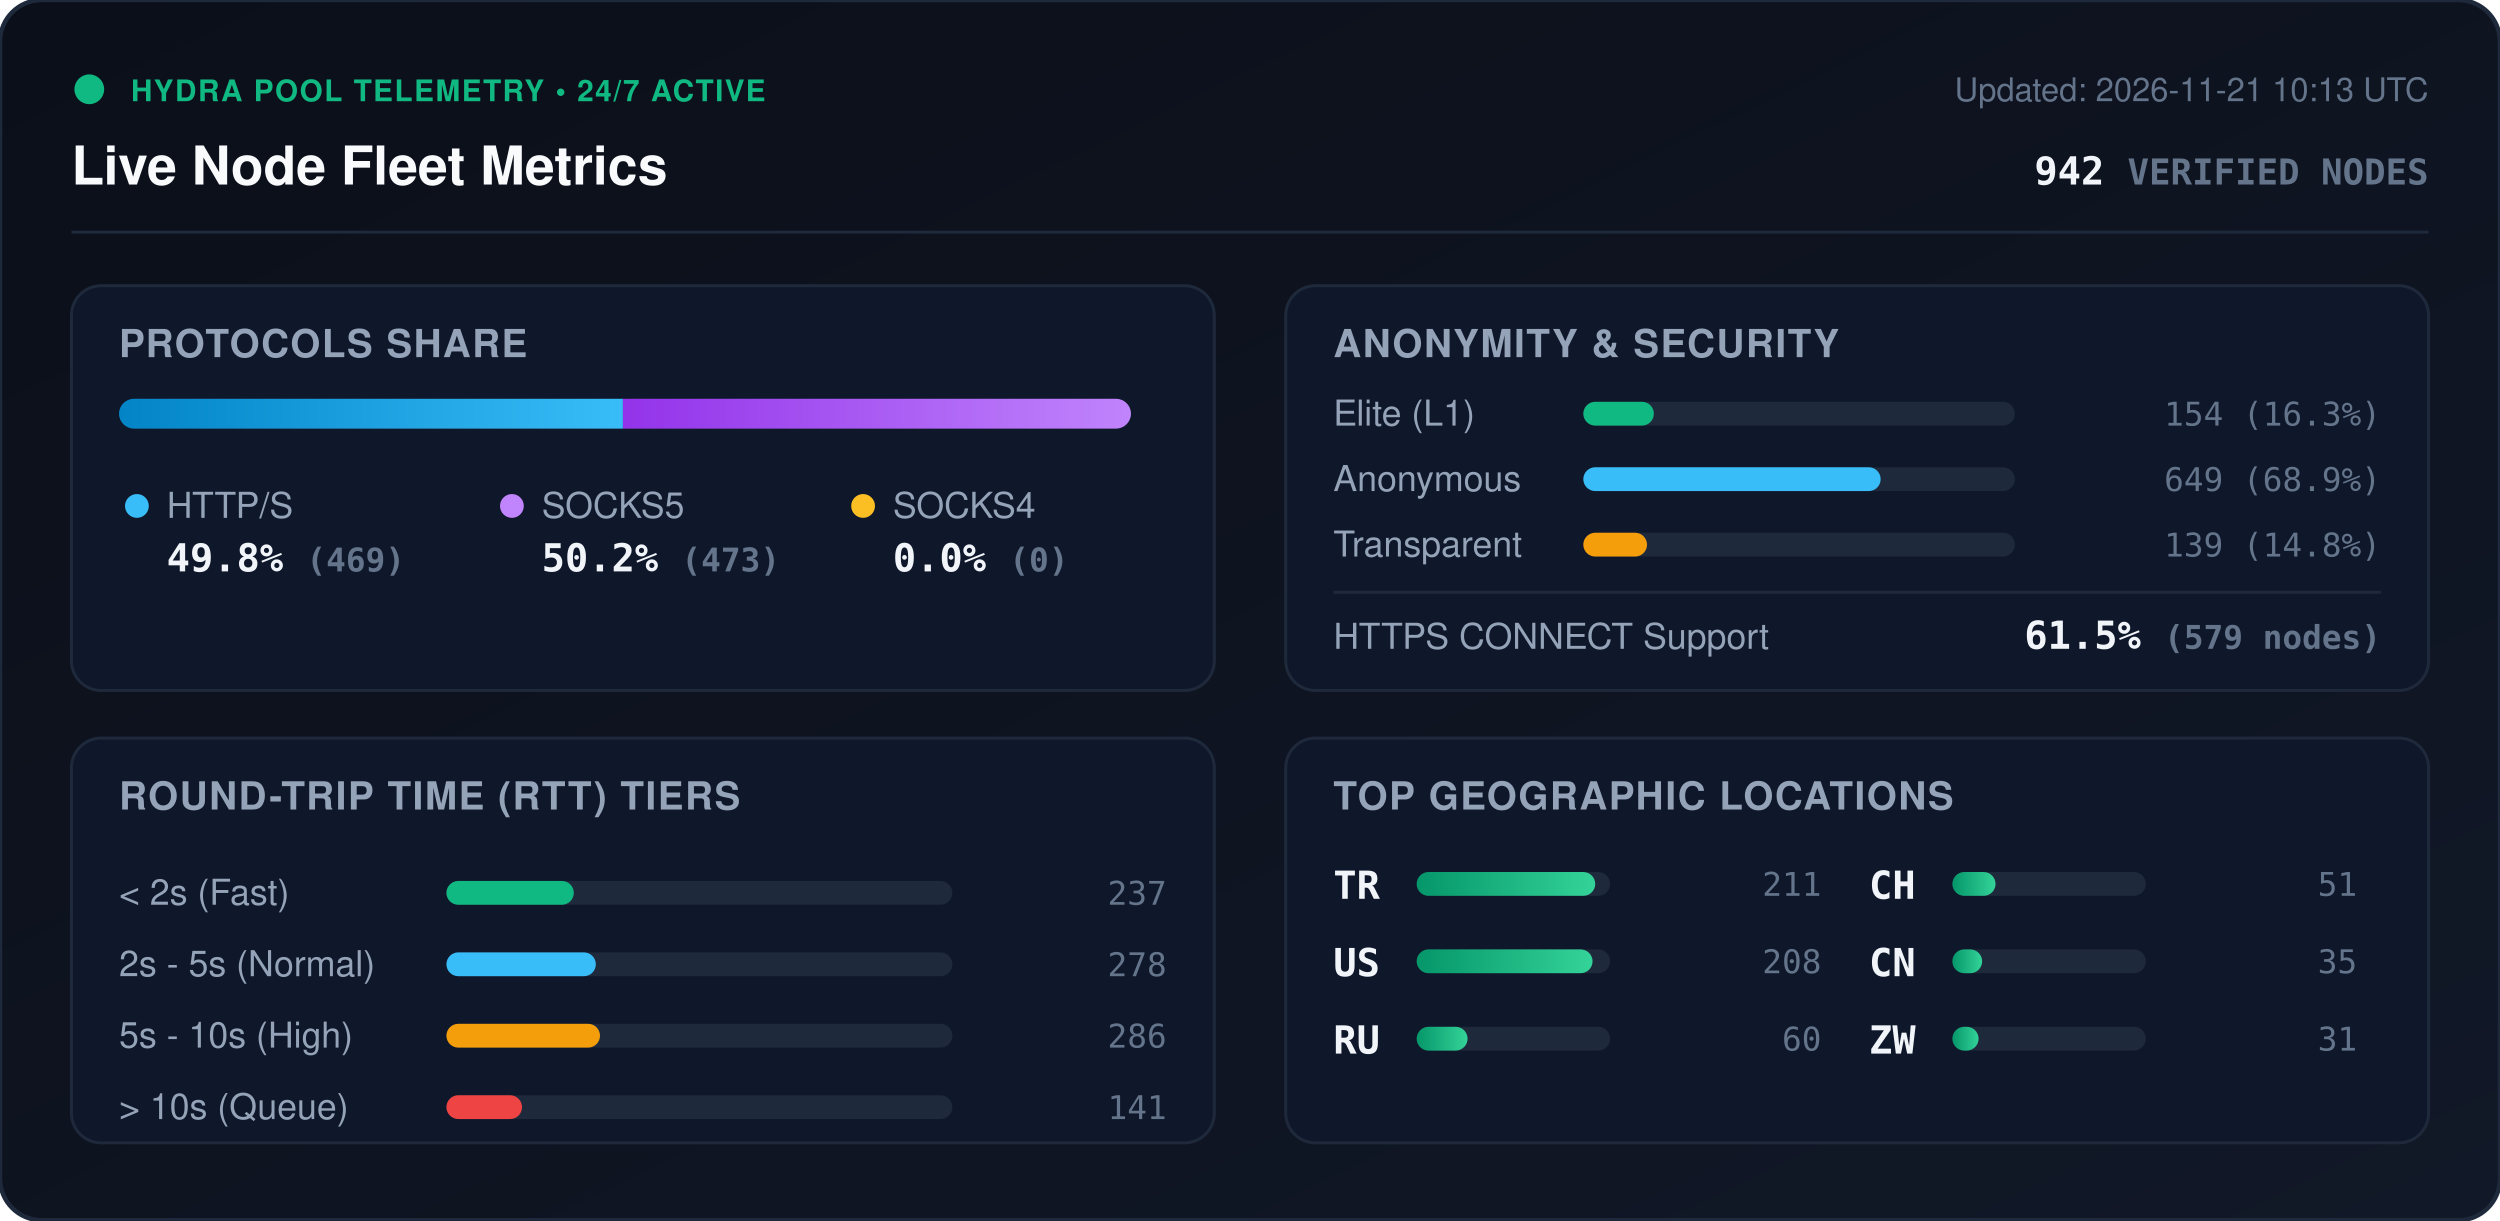
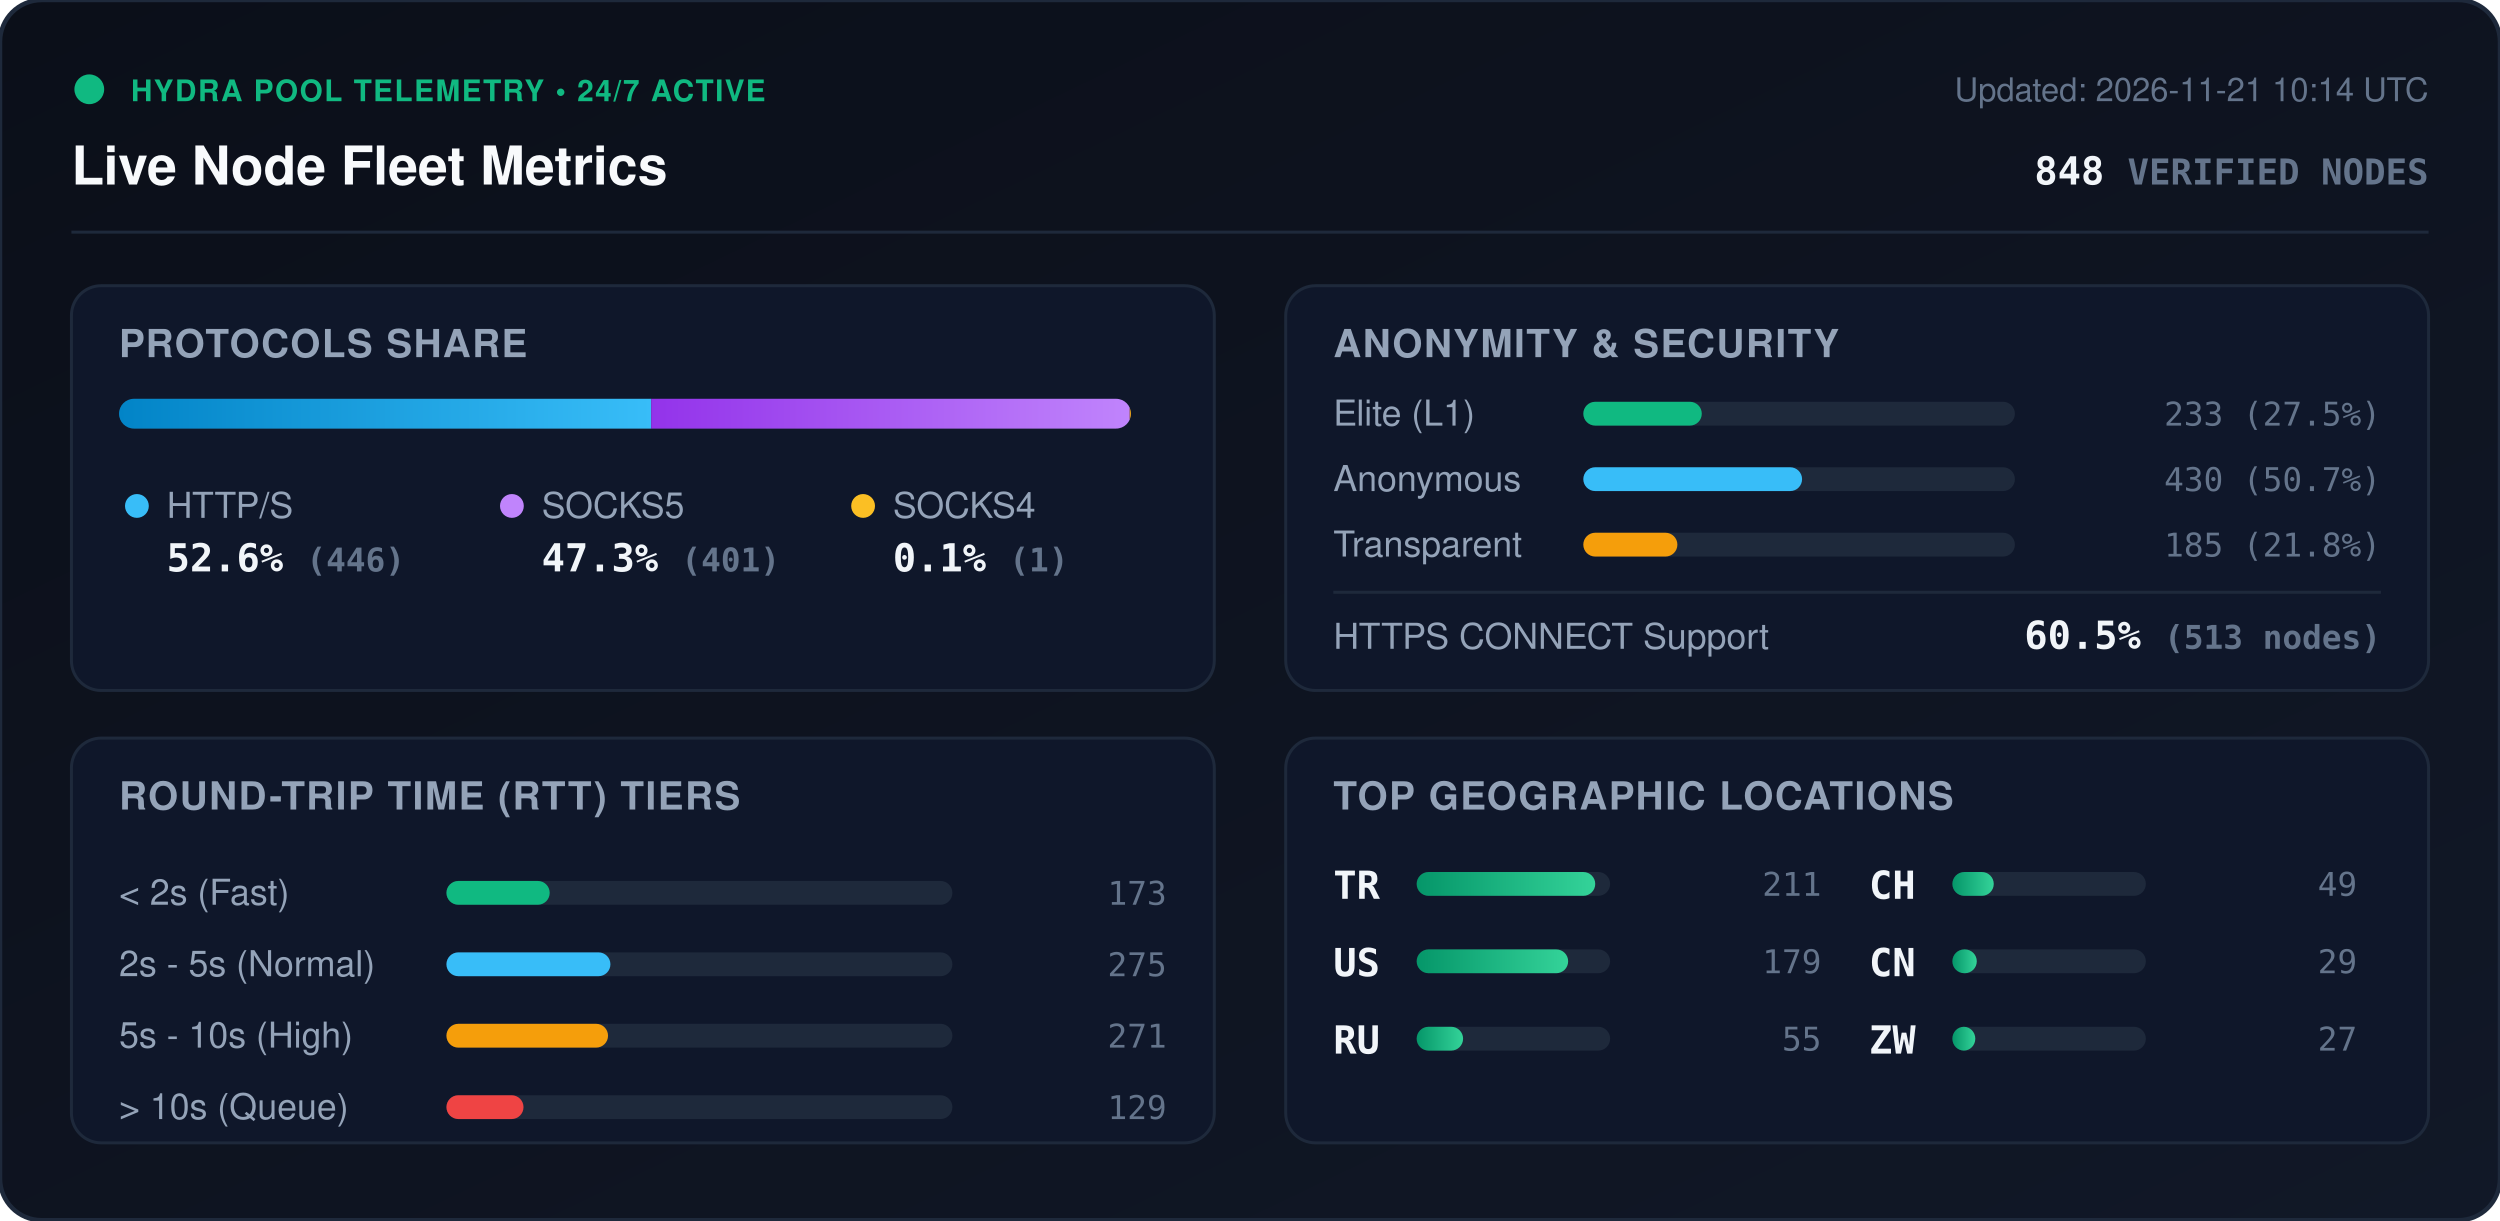
<svg xmlns="http://www.w3.org/2000/svg" viewBox="0 0 840 410" width="840" height="410" style="max-width: 100%; height: auto;">
  <defs>
    <linearGradient id="bg" x1="0%" y1="0%" x2="100%" y2="100%">
      <stop offset="0%" stop-color="#0b0f19" />
      <stop offset="100%" stop-color="#111827" />
    </linearGradient>
    <linearGradient id="bar-http" x1="0%" y1="0%" x2="100%" y2="0%">
      <stop offset="0%" stop-color="#0284c7" />
      <stop offset="100%" stop-color="#38bdf8" />
    </linearGradient>
    <linearGradient id="bar-socks5" x1="0%" y1="0%" x2="100%" y2="0%">
      <stop offset="0%" stop-color="#9333ea" />
      <stop offset="100%" stop-color="#c084fc" />
    </linearGradient>
    <linearGradient id="bar-socks4" x1="0%" y1="0%" x2="100%" y2="0%">
      <stop offset="0%" stop-color="#d97706" />
      <stop offset="100%" stop-color="#fbbf24" />
    </linearGradient>
    <linearGradient id="bar-green" x1="0%" y1="0%" x2="100%" y2="0%">
      <stop offset="0%" stop-color="#059669" />
      <stop offset="100%" stop-color="#34d399" />
    </linearGradient>
    <clipPath id="prog-track-clip">
      <rect width="340.0" height="10" rx="5" />
    </clipPath>
    <style>
      .title { font: 700 18px -apple-system, BlinkMacSystemFont, 'Segoe UI', Helvetica, Arial, sans-serif; fill: #f8fafc; }
      .sub { font: 500 11px -apple-system, BlinkMacSystemFont, 'Segoe UI', Helvetica, Arial, sans-serif; fill: #64748b; }
      .section-hdr { font: 600 13px -apple-system, BlinkMacSystemFont, 'Segoe UI', Helvetica, Arial, sans-serif; fill: #94a3b8; letter-spacing: 0.5px; }
      .metric-val { font: 700 13px -apple-system, BlinkMacSystemFont, 'Segoe UI', Helvetica, Arial, sans-serif; fill: #f1f5f9; }
      .metric-lbl { font: 500 12px -apple-system, BlinkMacSystemFont, 'Segoe UI', Helvetica, Arial, sans-serif; fill: #94a3b8; }
      .badge-txt { font: 700 10px -apple-system, BlinkMacSystemFont, 'Segoe UI', Helvetica, Arial, sans-serif; fill: #10b981; letter-spacing: 0.5px; }
      .mono { font-family: ui-monospace, SFMono-Regular, Menlo, Monaco, Consolas, monospace; }
      .pulse { animation: beacon 2s infinite ease-in-out; }
      @keyframes beacon { 0%, 100% { opacity: 1; } 50% { opacity: 0.35; } }
    </style>
  </defs>
  <rect width="840" height="410" rx="14" fill="url(#bg)" stroke="#1e293b" stroke-width="1.5" />
  <g transform="translate(24, 24)">
    <circle cx="6" cy="6" r="5" fill="#10b981" class="pulse" />
    <text x="20" y="10" class="badge-txt">HYDRA POOL TELEMETRY • 24/7 ACTIVE</text>
    <text x="0" y="38" class="title">Live Node Fleet Metrics</text>
-     <text x="792" y="10" text-anchor="end" class="sub">Updated: 2026-11-21 10:13 UTC</text>
-     <text x="792" y="38" text-anchor="end" class="metric-val mono" fill="#38bdf8">942 <tspan font-size="12" fill="#64748b">VERIFIED NODES</tspan>
+     <text x="792" y="10" text-anchor="end" class="sub">Updated: 2026-11-21 10:14 UTC</text>
+     <text x="792" y="38" text-anchor="end" class="metric-val mono" fill="#38bdf8">848 <tspan font-size="12" fill="#64748b">VERIFIED NODES</tspan>
    </text>
  </g>
  <line x1="24" y1="78" x2="816" y2="78" stroke="#1e293b" stroke-width="1" />
  <g transform="translate(24, 96)">
    <rect width="384" height="136" rx="10" fill="#0f172a" stroke="#1e293b" />
    <text x="16" y="24" class="section-hdr">PROTOCOLS SHARE</text>
    <g transform="translate(16, 38)">
      <rect width="340.0" height="10" rx="5" fill="#1e293b" />
      <g clip-path="url(#prog-track-clip)">
-         <rect x="0" width="169.3" height="10" fill="url(#bar-http)" />
-         <rect x="169.3" width="170.7" height="10" fill="url(#bar-socks5)" />
-         <rect x="340.0" width="0.0" height="10" fill="url(#bar-socks4)" />
+         <rect x="0" width="178.8" height="10" fill="url(#bar-http)" />
+         <rect x="178.8" width="160.8" height="10" fill="url(#bar-socks5)" />
+         <rect x="339.6" width="0.4" height="10" fill="url(#bar-socks4)" />
      </g>
    </g>
    <g transform="translate(16, 68)">
      <circle cx="6" cy="6" r="4" fill="#38bdf8" />
      <text x="16" y="10" class="metric-lbl">HTTP/S</text>
-       <text x="16" y="28" class="metric-val mono">49.8% <tspan font-size="11" fill="#64748b">(469)</tspan>
+       <text x="16" y="28" class="metric-val mono">52.6% <tspan font-size="11" fill="#64748b">(446)</tspan>
      </text>
      <circle cx="132" cy="6" r="4" fill="#c084fc" />
      <text x="142" y="10" class="metric-lbl">SOCKS5</text>
-       <text x="142" y="28" class="metric-val mono">50.2% <tspan font-size="11" fill="#64748b">(473)</tspan>
+       <text x="142" y="28" class="metric-val mono">47.3% <tspan font-size="11" fill="#64748b">(401)</tspan>
      </text>
      <circle cx="250" cy="6" r="4" fill="#fbbf24" />
      <text x="260" y="10" class="metric-lbl">SOCKS4</text>
-       <text x="260" y="28" class="metric-val mono">0.0% <tspan font-size="11" fill="#64748b">(0)</tspan>
+       <text x="260" y="28" class="metric-val mono">0.1% <tspan font-size="11" fill="#64748b">(1)</tspan>
      </text>
    </g>
  </g>
  <g transform="translate(432, 96)">
    <rect width="384" height="136" rx="10" fill="#0f172a" stroke="#1e293b" />
    <text x="16" y="24" class="section-hdr">ANONYMITY &amp; SECURITY</text>
    <text x="16" y="47" class="metric-lbl">Elite (L1)</text>
    <rect x="100" y="39" width="145.0" height="8" rx="4" fill="#1e293b" />
-     <rect x="100" y="39" width="23.7" height="8" rx="4" fill="#10b981" />
-     <text x="368" y="47" text-anchor="end" class="mono sub" fill="#e2e8f0">154 (16.3%)</text>
+     <rect x="100" y="39" width="39.8" height="8" rx="4" fill="#10b981" />
+     <text x="368" y="47" text-anchor="end" class="mono sub" fill="#e2e8f0">233 (27.5%)</text>
    <text x="16" y="69" class="metric-lbl">Anonymous</text>
    <rect x="100" y="61" width="145.0" height="8" rx="4" fill="#1e293b" />
-     <rect x="100" y="61" width="99.9" height="8" rx="4" fill="#38bdf8" />
-     <text x="368" y="69" text-anchor="end" class="mono sub" fill="#e2e8f0">649 (68.9%)</text>
+     <rect x="100" y="61" width="73.5" height="8" rx="4" fill="#38bdf8" />
+     <text x="368" y="69" text-anchor="end" class="mono sub" fill="#e2e8f0">430 (50.7%)</text>
    <text x="16" y="91" class="metric-lbl">Transparent</text>
    <rect x="100" y="83" width="145.0" height="8" rx="4" fill="#1e293b" />
-     <rect x="100" y="83" width="21.4" height="8" rx="4" fill="#f59e0b" />
-     <text x="368" y="91" text-anchor="end" class="mono sub" fill="#e2e8f0">139 (14.8%)</text>
+     <rect x="100" y="83" width="31.6" height="8" rx="4" fill="#f59e0b" />
+     <text x="368" y="91" text-anchor="end" class="mono sub" fill="#e2e8f0">185 (21.8%)</text>
    <line x1="16" y1="103" x2="368" y2="103" stroke="#1e293b" stroke-width="1" />
    <text x="16" y="122" class="metric-lbl">HTTPS CONNECT Support</text>
-     <text x="368" y="122" text-anchor="end" class="metric-val mono" fill="#34d399">61.5% <tspan font-size="11" fill="#64748b">(579 nodes)</tspan>
+     <text x="368" y="122" text-anchor="end" class="metric-val mono" fill="#34d399">60.5% <tspan font-size="11" fill="#64748b">(513 nodes)</tspan>
    </text>
  </g>
  <g transform="translate(24, 248)">
    <rect width="384" height="136" rx="10" fill="#0f172a" stroke="#1e293b" />
    <text x="16" y="24" class="section-hdr">ROUND-TRIP TIME (RTT) TIERS</text>
    <g transform="translate(16, 42)">
      <text x="0" y="14" class="metric-lbl">&lt; 2s (Fast)</text>
      <rect x="110" y="6" width="170" height="8" rx="4" fill="#1e293b" />
-       <rect x="110" y="6" width="42.8" height="8" rx="4" fill="#10b981" />
-       <text x="352" y="14" text-anchor="end" class="mono sub">237</text>
+       <rect x="110" y="6" width="34.7" height="8" rx="4" fill="#10b981" />
+       <text x="352" y="14" text-anchor="end" class="mono sub">173</text>
      <text x="0" y="38" class="metric-lbl">2s - 5s (Normal)</text>
      <rect x="110" y="30" width="170" height="8" rx="4" fill="#1e293b" />
-       <rect x="110" y="30" width="50.2" height="8" rx="4" fill="#38bdf8" />
-       <text x="352" y="38" text-anchor="end" class="mono sub">278</text>
+       <rect x="110" y="30" width="55.1" height="8" rx="4" fill="#38bdf8" />
+       <text x="352" y="38" text-anchor="end" class="mono sub">275</text>
      <text x="0" y="62" class="metric-lbl">5s - 10s (High)</text>
      <rect x="110" y="54" width="170" height="8" rx="4" fill="#1e293b" />
-       <rect x="110" y="54" width="51.6" height="8" rx="4" fill="#f59e0b" />
-       <text x="352" y="62" text-anchor="end" class="mono sub">286</text>
+       <rect x="110" y="54" width="54.3" height="8" rx="4" fill="#f59e0b" />
+       <text x="352" y="62" text-anchor="end" class="mono sub">271</text>
      <text x="0" y="86" class="metric-lbl">&gt; 10s (Queue)</text>
      <rect x="110" y="78" width="170" height="8" rx="4" fill="#1e293b" />
-       <rect x="110" y="78" width="25.4" height="8" rx="4" fill="#ef4444" />
-       <text x="352" y="86" text-anchor="end" class="mono sub">141</text>
+       <rect x="110" y="78" width="25.9" height="8" rx="4" fill="#ef4444" />
+       <text x="352" y="86" text-anchor="end" class="mono sub">129</text>
    </g>
  </g>
  <g transform="translate(432, 248)">
    <rect width="384" height="136" rx="10" fill="#0f172a" stroke="#1e293b" />
    <text x="16" y="24" class="section-hdr">TOP GEOGRAPHIC LOCATIONS</text>
    <g transform="translate(16, 42)">
      <g transform="translate(0, 0)">
        <text x="0" y="12" class="mono metric-val" font-size="12">TR</text>
        <rect x="28" y="3" width="65" height="8" rx="4" fill="#1e293b" />
        <rect x="28" y="3" width="60.0" height="8" rx="4" fill="url(#bar-green)" />
        <text x="164" y="11" text-anchor="end" class="mono sub">211</text>
      </g>
      <g transform="translate(0, 26)">
        <text x="0" y="12" class="mono metric-val" font-size="12">US</text>
        <rect x="28" y="3" width="65" height="8" rx="4" fill="#1e293b" />
-         <rect x="28" y="3" width="59.1" height="8" rx="4" fill="url(#bar-green)" />
-         <text x="164" y="11" text-anchor="end" class="mono sub">208</text>
+         <rect x="28" y="3" width="50.9" height="8" rx="4" fill="url(#bar-green)" />
+         <text x="164" y="11" text-anchor="end" class="mono sub">179</text>
      </g>
      <g transform="translate(0, 52)">
        <text x="0" y="12" class="mono metric-val" font-size="12">RU</text>
        <rect x="28" y="3" width="65" height="8" rx="4" fill="#1e293b" />
-         <rect x="28" y="3" width="17.1" height="8" rx="4" fill="url(#bar-green)" />
-         <text x="164" y="11" text-anchor="end" class="mono sub">60</text>
+         <rect x="28" y="3" width="15.6" height="8" rx="4" fill="url(#bar-green)" />
+         <text x="164" y="11" text-anchor="end" class="mono sub">55</text>
      </g>
      <g transform="translate(180, 0)">
        <text x="0" y="12" class="mono metric-val" font-size="12">CH</text>
        <rect x="28" y="3" width="65" height="8" rx="4" fill="#1e293b" />
-         <rect x="28" y="3" width="14.5" height="8" rx="4" fill="url(#bar-green)" />
-         <text x="164" y="11" text-anchor="end" class="mono sub">51</text>
+         <rect x="28" y="3" width="13.9" height="8" rx="4" fill="url(#bar-green)" />
+         <text x="164" y="11" text-anchor="end" class="mono sub">49</text>
      </g>
      <g transform="translate(180, 26)">
        <text x="0" y="12" class="mono metric-val" font-size="12">CN</text>
        <rect x="28" y="3" width="65" height="8" rx="4" fill="#1e293b" />
-         <rect x="28" y="3" width="10.0" height="8" rx="4" fill="url(#bar-green)" />
-         <text x="164" y="11" text-anchor="end" class="mono sub">35</text>
+         <rect x="28" y="3" width="8.2" height="8" rx="4" fill="url(#bar-green)" />
+         <text x="164" y="11" text-anchor="end" class="mono sub">29</text>
      </g>
      <g transform="translate(180, 52)">
        <text x="0" y="12" class="mono metric-val" font-size="12">ZW</text>
        <rect x="28" y="3" width="65" height="8" rx="4" fill="#1e293b" />
-         <rect x="28" y="3" width="8.8" height="8" rx="4" fill="url(#bar-green)" />
-         <text x="164" y="11" text-anchor="end" class="mono sub">31</text>
+         <rect x="28" y="3" width="7.7" height="8" rx="4" fill="url(#bar-green)" />
+         <text x="164" y="11" text-anchor="end" class="mono sub">27</text>
      </g>
    </g>
  </g>
</svg>
